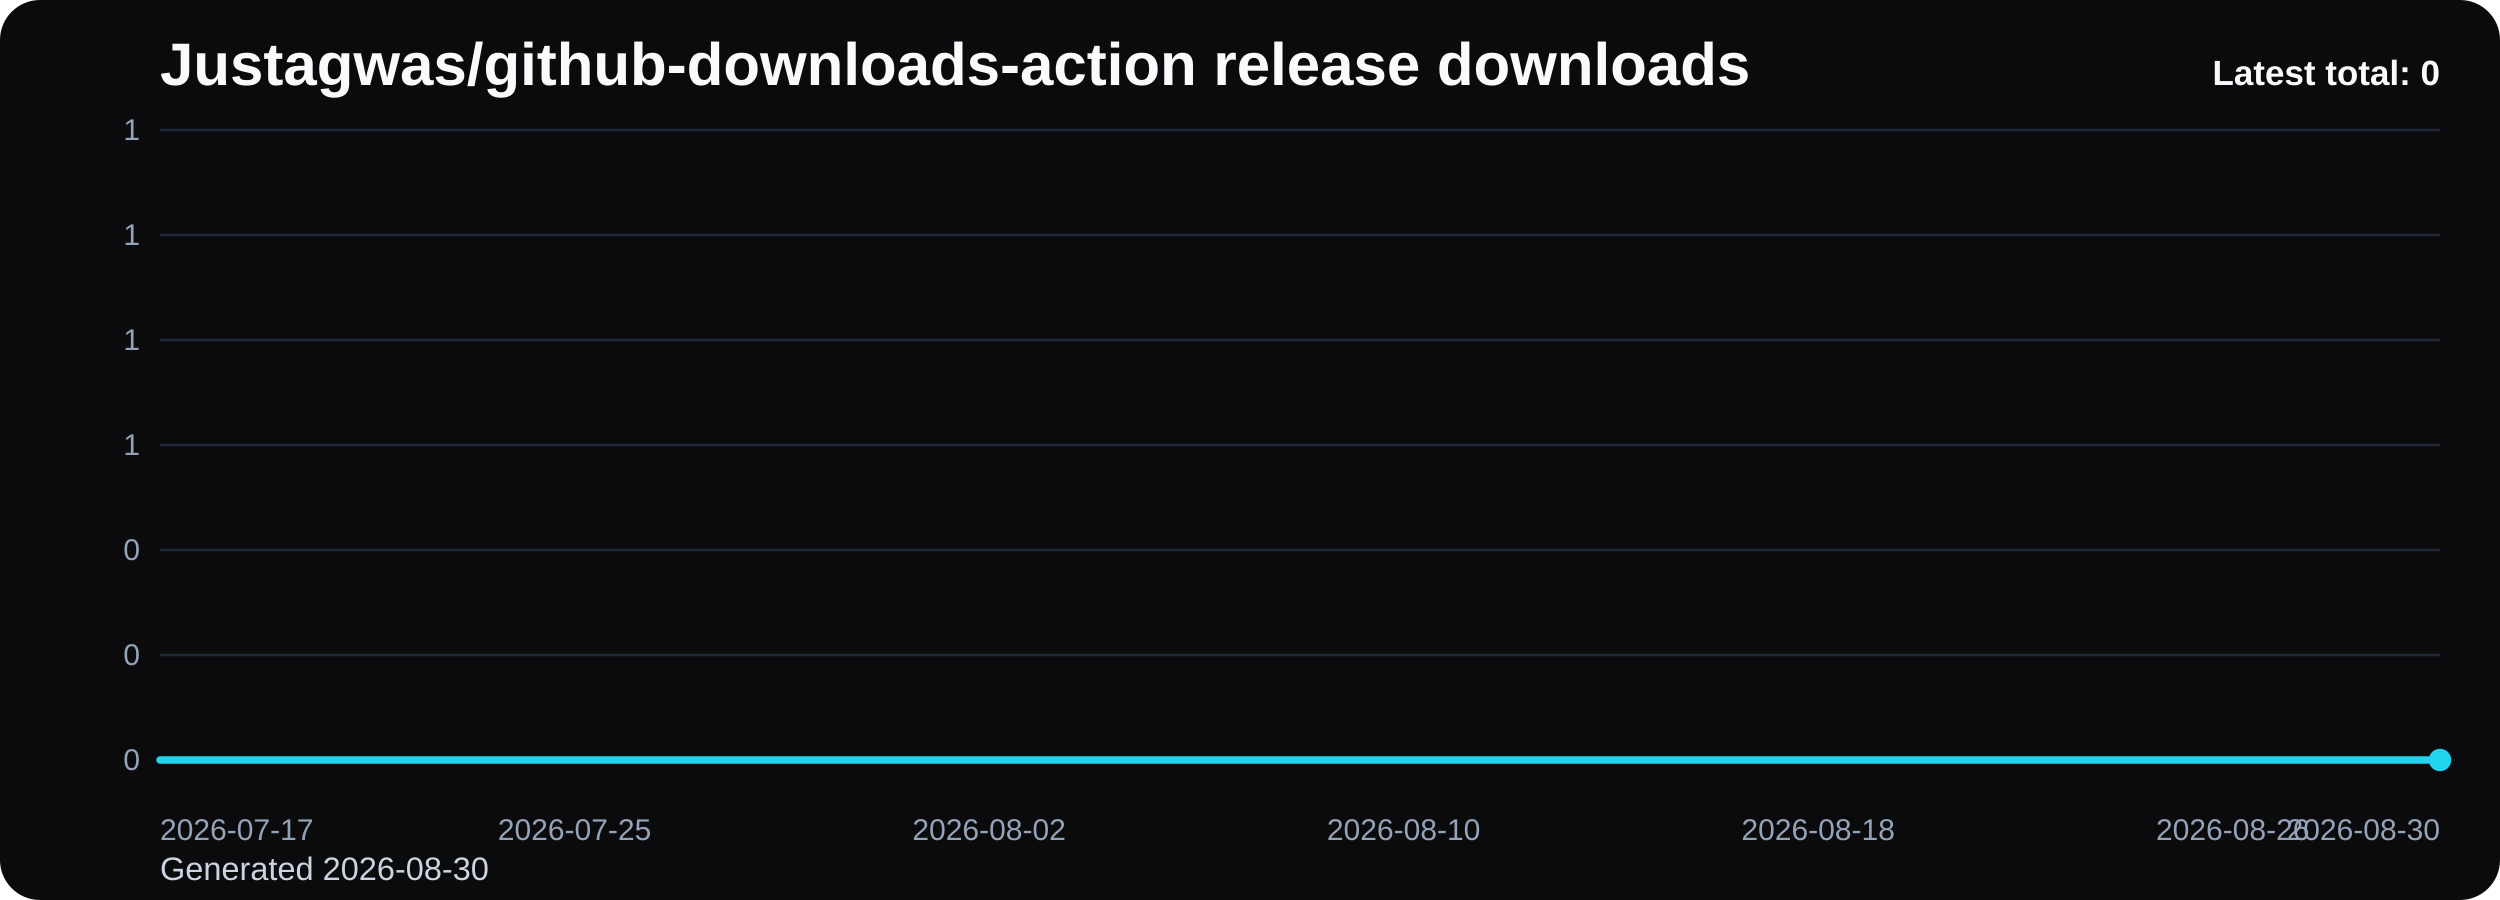
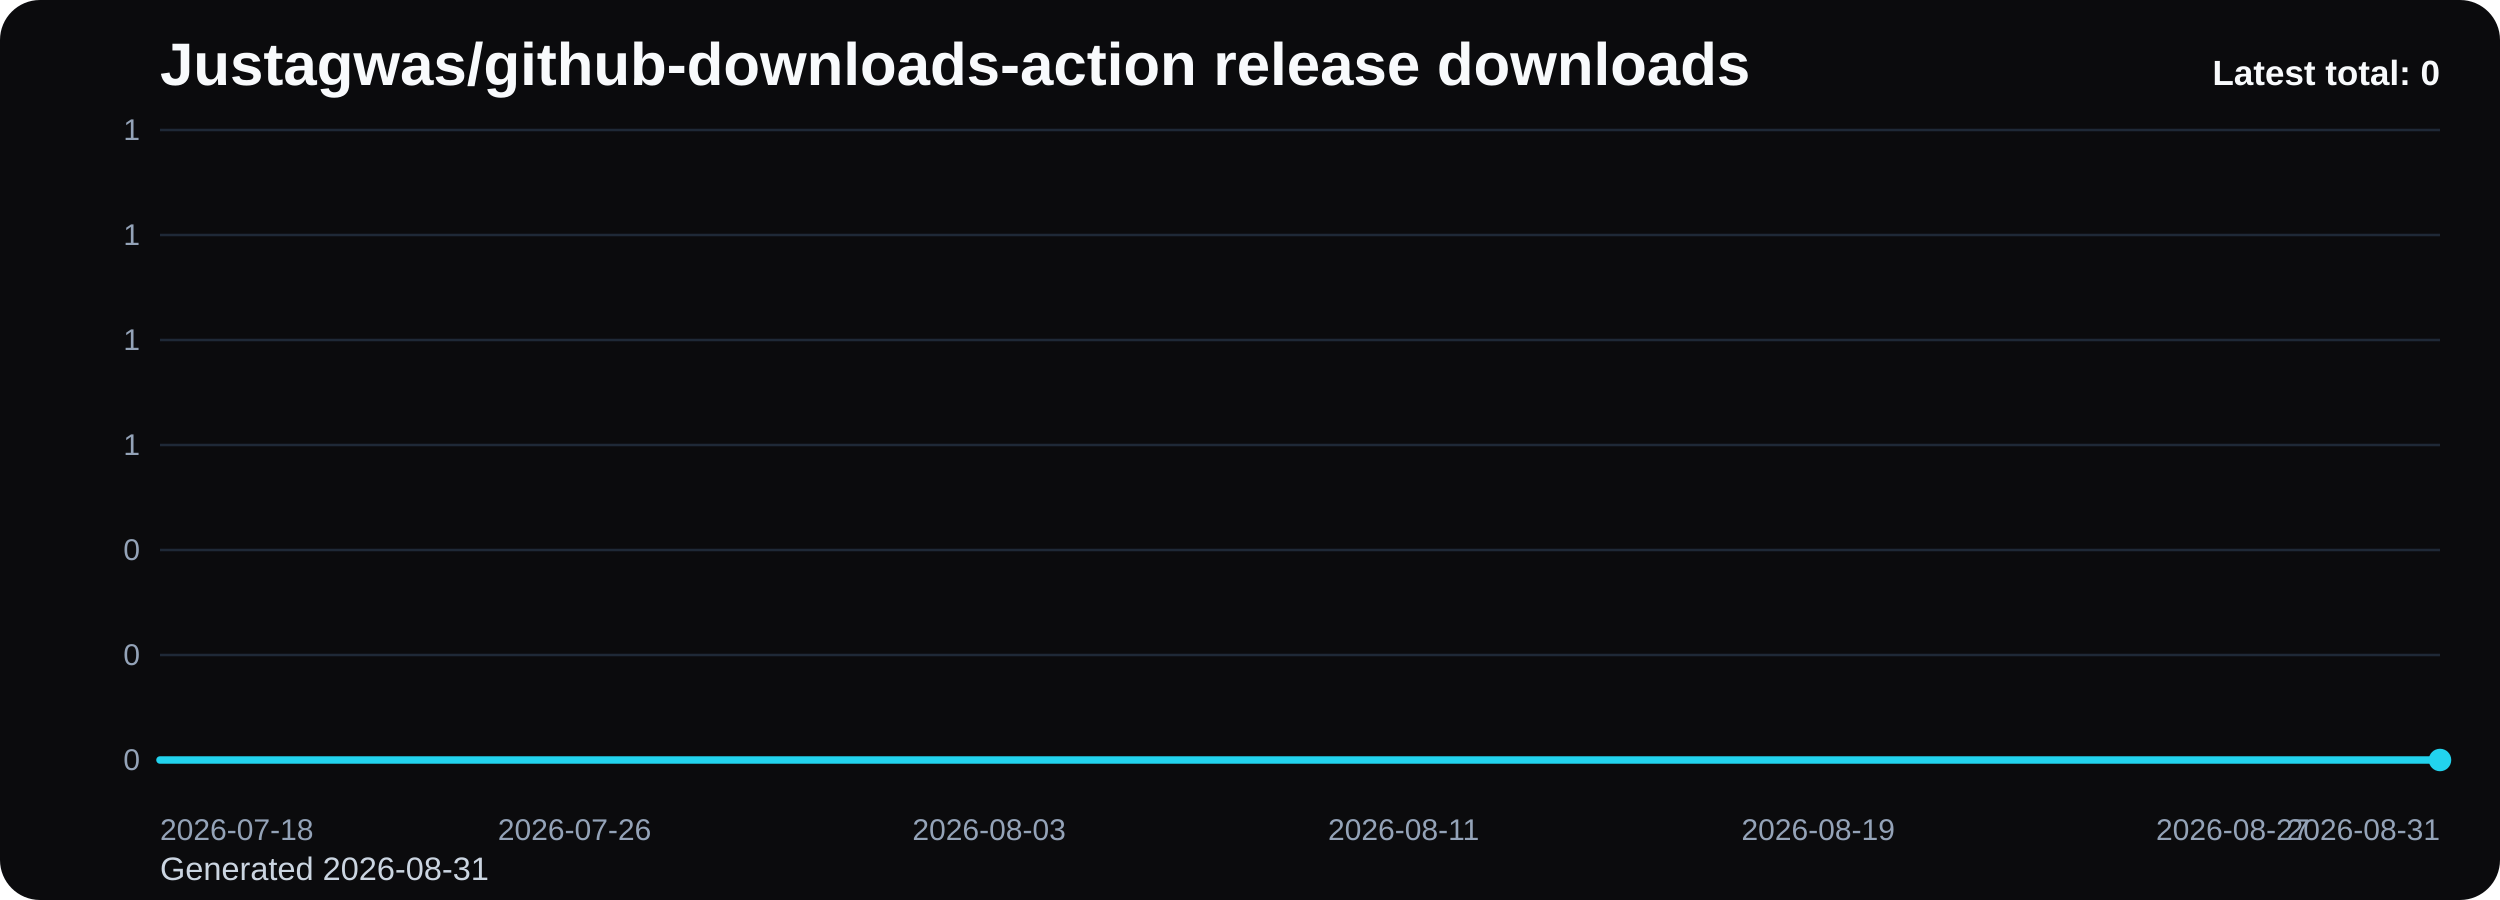
<svg xmlns="http://www.w3.org/2000/svg" viewBox="0 0 1000 360" role="img" aria-label="Justagwas/github-downloads-action release downloads chart">
  <defs>
    <linearGradient id="fill-total-trend-black" x1="0" y1="0" x2="0" y2="1">
      <stop offset="0%" stop-color="#22d3ee" stop-opacity="0.32" />
      <stop offset="100%" stop-color="#22d3ee" stop-opacity="0.05" />
    </linearGradient>
    <style>
      .bg { fill: #0b0b0d; }
      .title { font: 700 24px Arial, sans-serif; fill: #f8fafc; }
      .sub { font: 400 13px Arial, sans-serif; fill: #cbd5e1; }
      .grid { stroke: #1f2937; stroke-width: 1; }
      .axis { font: 400 12px Arial, sans-serif; fill: #94a3b8; }
      .line { fill: none; stroke: #22d3ee; stroke-width: 3; stroke-linecap: round; stroke-linejoin: round; }
      .dot { fill: #22d3ee; }
      .value { font: 600 11px Arial, sans-serif; fill: #cbd5e1; }
      .latest { font: 700 14px Arial, sans-serif; fill: #f8fafc; }
    </style>
  </defs>
  <rect class="bg" x="0" y="0" width="1000" height="360" rx="16" />
  <text class="title" x="64" y="34">Justagwas/github-downloads-action release downloads</text>
-   <text class="sub" x="64" y="352">Generated 2026-08-30</text>
+   <text class="sub" x="64" y="352">Generated 2026-08-31</text>
  <line x1="64" y1="52.00" x2="976" y2="52.00" class="grid" />
  <text x="56" y="56.00" text-anchor="end" class="axis">1</text>
  <line x1="64" y1="94.00" x2="976" y2="94.00" class="grid" />
  <text x="56" y="98.00" text-anchor="end" class="axis">1</text>
  <line x1="64" y1="136.00" x2="976" y2="136.00" class="grid" />
  <text x="56" y="140.00" text-anchor="end" class="axis">1</text>
  <line x1="64" y1="178.00" x2="976" y2="178.00" class="grid" />
  <text x="56" y="182.00" text-anchor="end" class="axis">1</text>
  <line x1="64" y1="220.00" x2="976" y2="220.00" class="grid" />
  <text x="56" y="224.00" text-anchor="end" class="axis">0</text>
  <line x1="64" y1="262.00" x2="976" y2="262.00" class="grid" />
  <text x="56" y="266.00" text-anchor="end" class="axis">0</text>
  <line x1="64" y1="304.00" x2="976" y2="304.00" class="grid" />
  <text x="56" y="308.00" text-anchor="end" class="axis">0</text>
  <path d="M 64.00 304 L 64.00 304.00 L 84.73 304.00 L 105.45 304.00 L 126.18 304.00 L 146.91 304.00 L 167.64 304.00 L 188.36 304.00 L 209.09 304.00 L 229.82 304.00 L 250.55 304.00 L 271.27 304.00 L 292.00 304.00 L 312.73 304.00 L 333.45 304.00 L 354.18 304.00 L 374.91 304.00 L 395.64 304.00 L 416.36 304.00 L 437.09 304.00 L 457.82 304.00 L 478.55 304.00 L 499.27 304.00 L 520.00 304.00 L 540.73 304.00 L 561.45 304.00 L 582.18 304.00 L 602.91 304.00 L 623.64 304.00 L 644.36 304.00 L 665.09 304.00 L 685.82 304.00 L 706.55 304.00 L 727.27 304.00 L 748.00 304.00 L 768.73 304.00 L 789.45 304.00 L 810.18 304.00 L 830.91 304.00 L 851.64 304.00 L 872.36 304.00 L 893.09 304.00 L 913.82 304.00 L 934.55 304.00 L 955.27 304.00 L 976.00 304.00 L 976.00 304 Z" fill="url(#fill-total-trend-black)" />
  <polyline class="line" points="64.00,304.00 84.73,304.00 105.45,304.00 126.18,304.00 146.91,304.00 167.64,304.00 188.36,304.00 209.09,304.00 229.82,304.00 250.55,304.00 271.27,304.00 292.00,304.00 312.73,304.00 333.45,304.00 354.18,304.00 374.91,304.00 395.64,304.00 416.36,304.00 437.09,304.00 457.82,304.00 478.55,304.00 499.27,304.00 520.00,304.00 540.73,304.00 561.45,304.00 582.18,304.00 602.91,304.00 623.64,304.00 644.36,304.00 665.09,304.00 685.82,304.00 706.55,304.00 727.27,304.00 748.00,304.00 768.73,304.00 789.45,304.00 810.18,304.00 830.91,304.00 851.64,304.00 872.36,304.00 893.09,304.00 913.82,304.00 934.55,304.00 955.27,304.00 976.00,304.00" />
  <circle class="dot" cx="976.00" cy="304.00" r="4.5" />
-   <text class="axis" x="64.00" y="336" text-anchor="start">2026-07-17</text>
-   <text class="axis" x="229.82" y="336" text-anchor="middle">2026-07-25</text>
-   <text class="axis" x="395.64" y="336" text-anchor="middle">2026-08-02</text>
-   <text class="axis" x="561.45" y="336" text-anchor="middle">2026-08-10</text>
-   <text class="axis" x="727.27" y="336" text-anchor="middle">2026-08-18</text>
-   <text class="axis" x="893.09" y="336" text-anchor="middle">2026-08-26</text>
-   <text class="axis" x="976.00" y="336" text-anchor="end">2026-08-30</text>
+   <text class="axis" x="64.00" y="336" text-anchor="start">2026-07-18</text>
+   <text class="axis" x="229.82" y="336" text-anchor="middle">2026-07-26</text>
+   <text class="axis" x="395.64" y="336" text-anchor="middle">2026-08-03</text>
+   <text class="axis" x="561.45" y="336" text-anchor="middle">2026-08-11</text>
+   <text class="axis" x="727.27" y="336" text-anchor="middle">2026-08-19</text>
+   <text class="axis" x="893.09" y="336" text-anchor="middle">2026-08-27</text>
+   <text class="axis" x="976.00" y="336" text-anchor="end">2026-08-31</text>
  <text class="latest" x="976" y="34" text-anchor="end">Latest total: 0</text>
</svg>
